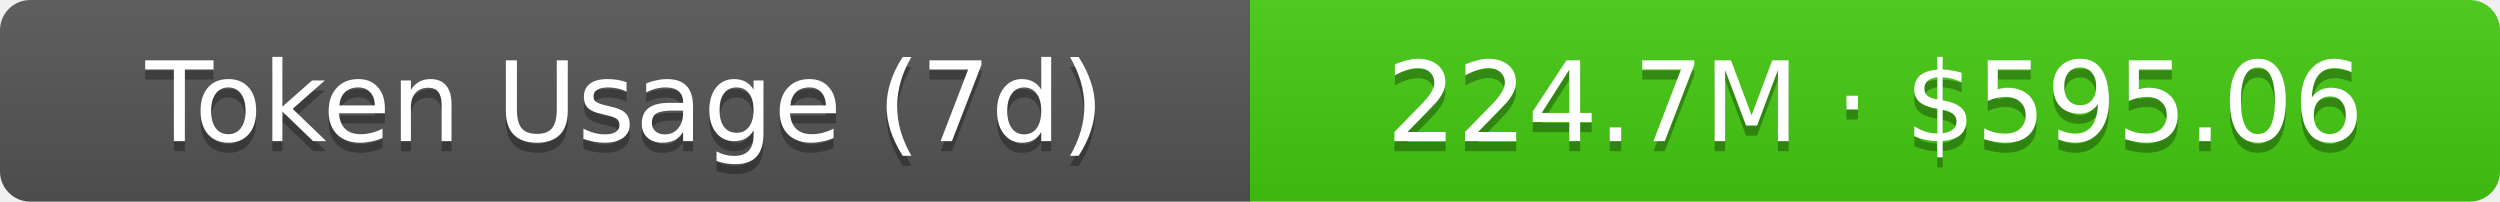
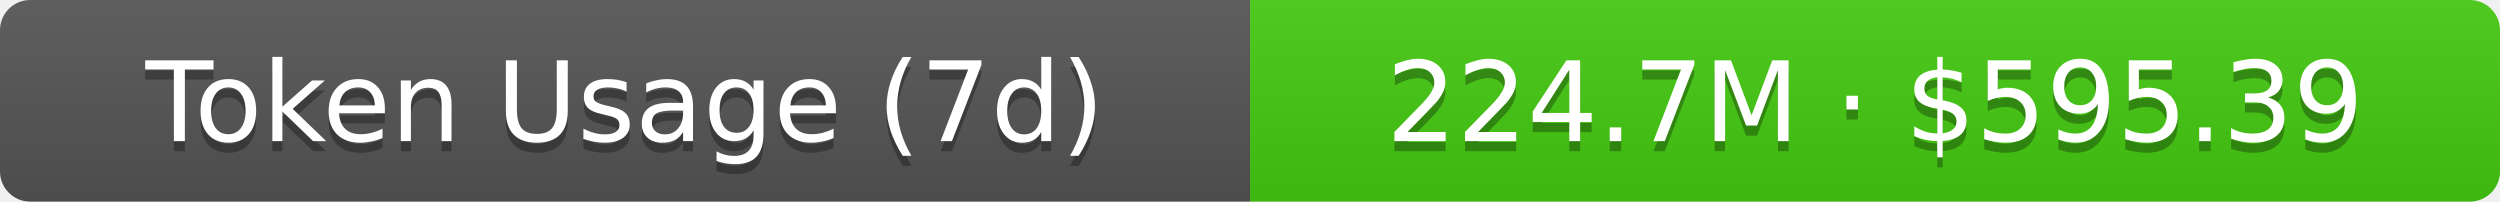
- <svg xmlns="http://www.w3.org/2000/svg" width="248" height="20" role="img" aria-label="Token Usage (7d): 224.7M · $595.06">
+ <svg xmlns="http://www.w3.org/2000/svg" width="248" height="20" role="img" aria-label="Token Usage (7d): 224.7M · $595.39">
  <linearGradient id="s" x2="0" y2="100%">
    <stop offset="0" stop-color="#bbb" stop-opacity=".1" />
    <stop offset="1" stop-opacity=".1" />
  </linearGradient>
  <clipPath id="r">
    <rect width="248" height="20" rx="3" fill="#fff" />
  </clipPath>
  <g clip-path="url(#r)">
    <rect width="124" height="20" fill="#555" />
    <rect x="124" width="124" height="20" fill="#4c1" />
    <rect width="248" height="20" fill="url(#s)" />
  </g>
  <g fill="#fff" text-anchor="middle" font-family="Verdana,Geneva,DejaVu Sans,sans-serif" text-rendering="geometricPrecision" font-size="11">
    <text aria-hidden="true" x="62" y="15" fill="#010101" fill-opacity=".3">Token Usage (7d)</text>
    <text x="62" y="14">Token Usage (7d)</text>
-     <text aria-hidden="true" x="186" y="15" fill="#010101" fill-opacity=".3">224.7M · $595.06</text>
-     <text x="186" y="14">224.7M · $595.06</text>
+     <text aria-hidden="true" x="186" y="15" fill="#010101" fill-opacity=".3">224.7M · $595.39</text>
+     <text x="186" y="14">224.7M · $595.39</text>
  </g>
</svg>
